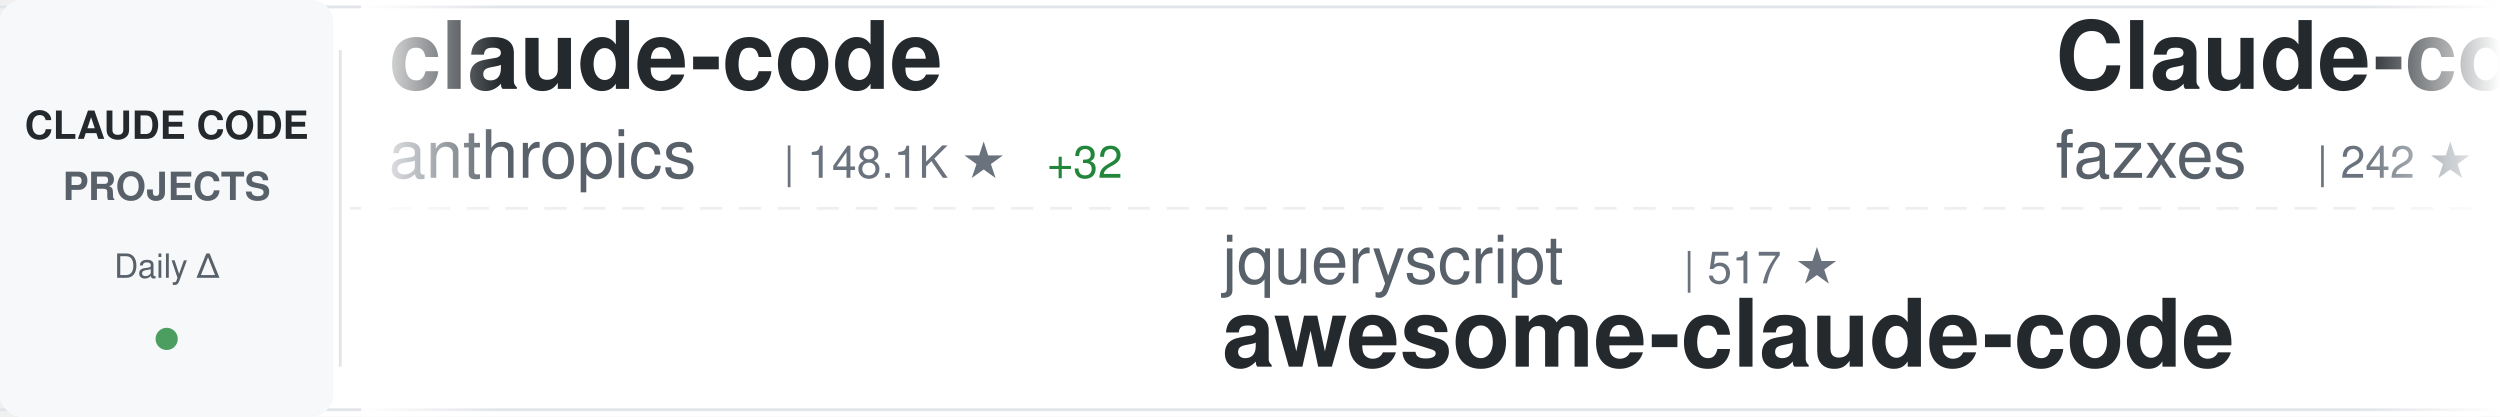
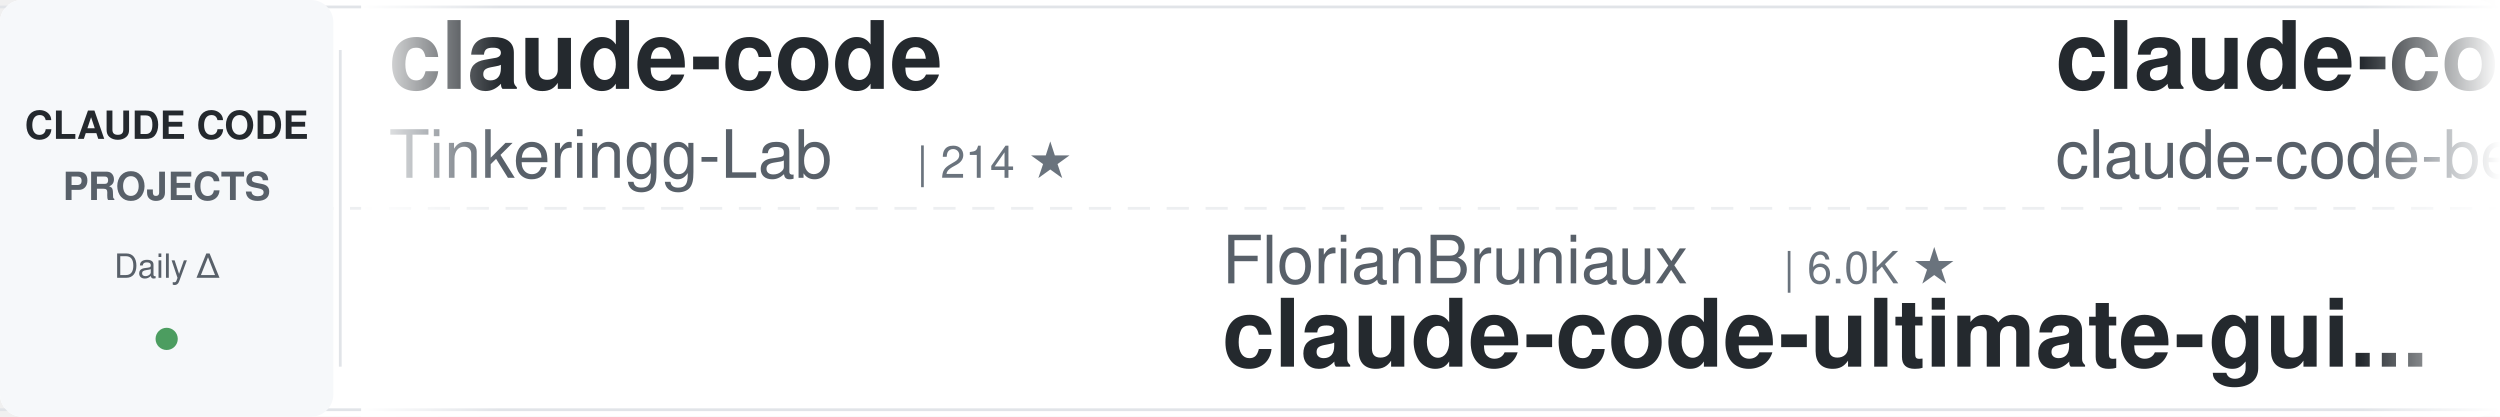
<svg xmlns="http://www.w3.org/2000/svg" width="900" height="150">
  <defs>
    <linearGradient id="awesomeLeftFade" x1="0%" y1="0%" x2="100%" y2="0%">
      <stop offset="0%" style="stop-color:#ffffff;stop-opacity:1" />
      <stop offset="100%" style="stop-color:#ffffff;stop-opacity:0" />
    </linearGradient>
    <linearGradient id="awesomeRightFade" x1="0%" y1="0%" x2="100%" y2="0%">
      <stop offset="0%" style="stop-color:#ffffff;stop-opacity:0" />
      <stop offset="100%" style="stop-color:#ffffff;stop-opacity:1" />
    </linearGradient>
  </defs>
  <rect width="900" height="150" fill="#ffffff" rx="8" />
  <rect x="0" y="2" width="900" height="1" fill="#e1e4e8" />
  <rect x="0" y="147" width="900" height="1" fill="#e1e4e8" />
  <line x1="0" y1="75" x2="900" y2="75" stroke="#e1e4e8" stroke-width="1" stroke-dasharray="8 6" opacity="0.6" />
  <rect x="0" y="0" width="120" height="150" fill="#f6f8fa" rx="8" />
  <text x="60" y="50" font-family="-apple-system, BlinkMacSystemFont, 'Segoe UI', Helvetica, Arial, sans-serif" font-size="14" font-weight="600" fill="#24292e" text-anchor="middle">CLAUDE CODE</text>
  <text x="60" y="72" font-family="-apple-system, BlinkMacSystemFont, 'Segoe UI', Helvetica, Arial, sans-serif" font-size="14" font-weight="600" fill="#586069" text-anchor="middle">PROJECTS</text>
  <text x="60" y="100" font-family="-apple-system, BlinkMacSystemFont, 'Segoe UI', Helvetica, Arial, sans-serif" font-size="12" font-weight="500" fill="#586069" text-anchor="middle">Daily Δ</text>
  <circle cx="60" cy="122" r="4" fill="#22863a" opacity="0.8" />
  <rect x="122" y="18" width="1" height="114" fill="#e1e4e8" />
  <clipPath id="awesomeTickerClip">
    <rect x="130" y="0" width="770" height="150" />
  </clipPath>
  <g clip-path="url(#awesomeTickerClip)">
    <g id="awesomeTickerItems">
      <animateTransform attributeName="transform" attributeType="XML" type="translate" from="0 0" to="-3000 0" dur="54s" repeatCount="indefinite" />
      <g transform="translate(0, 0)">
        <text x="140" y="32" font-family="-apple-system, BlinkMacSystemFont, 'Segoe UI', Helvetica, Arial, sans-serif" font-size="34" font-weight="600" fill="#24292e">claude-code</text>
-         <text x="140" y="64" font-family="-apple-system, BlinkMacSystemFont, 'Segoe UI', Helvetica, Arial, sans-serif" font-size="24" font-weight="400" fill="#586069">anthropics</text>
-         <text x="282" y="64" font-family="-apple-system, BlinkMacSystemFont, 'Segoe UI', Helvetica, Arial, sans-serif" font-size="16" font-weight="500" fill="#6a737d">| 148.1K ★</text>
-         <text x="377" y="64" font-family="-apple-system, BlinkMacSystemFont, 'Segoe UI', Helvetica, Arial, sans-serif" font-size="16" font-weight="500" fill="#22863a"> +32</text>
+         <text x="140" y="64" font-family="-apple-system, BlinkMacSystemFont, 'Segoe UI', Helvetica, Arial, sans-serif" font-size="24" font-weight="400" fill="#586069">Tinkeringg-Lab</text>
+         <text x="330" y="64" font-family="-apple-system, BlinkMacSystemFont, 'Segoe UI', Helvetica, Arial, sans-serif" font-size="16" font-weight="500" fill="#6a737d">| 214 ★</text>
      </g>
      <g transform="translate(300, 0)">
-         <text x="140" y="102" font-family="-apple-system, BlinkMacSystemFont, 'Segoe UI', Helvetica, Arial, sans-serif" font-size="24" font-weight="400" fill="#586069">jqueryscript</text>
-         <text x="306" y="102" font-family="-apple-system, BlinkMacSystemFont, 'Segoe UI', Helvetica, Arial, sans-serif" font-size="16" font-weight="500" fill="#6a737d">| 517 ★</text>
-         <text x="140" y="132" font-family="-apple-system, BlinkMacSystemFont, 'Segoe UI', Helvetica, Arial, sans-serif" font-size="34" font-weight="600" fill="#24292e">awesome-claude-code</text>
+         <text x="140" y="102" font-family="-apple-system, BlinkMacSystemFont, 'Segoe UI', Helvetica, Arial, sans-serif" font-size="24" font-weight="400" fill="#586069">FlorianBruniaux</text>
+         <text x="342" y="102" font-family="-apple-system, BlinkMacSystemFont, 'Segoe UI', Helvetica, Arial, sans-serif" font-size="16" font-weight="500" fill="#6a737d">| 6.0K ★</text>
+         <text x="140" y="132" font-family="-apple-system, BlinkMacSystemFont, 'Segoe UI', Helvetica, Arial, sans-serif" font-size="34" font-weight="600" fill="#24292e">claude-code-ultimate-gui...</text>
      </g>
      <g transform="translate(600, 0)">
-         <text x="140" y="32" font-family="-apple-system, BlinkMacSystemFont, 'Segoe UI', Helvetica, Arial, sans-serif" font-size="34" font-weight="600" fill="#24292e">Claude-code</text>
-         <text x="140" y="64" font-family="-apple-system, BlinkMacSystemFont, 'Segoe UI', Helvetica, Arial, sans-serif" font-size="24" font-weight="400" fill="#586069">fazxes</text>
-         <text x="234" y="64" font-family="-apple-system, BlinkMacSystemFont, 'Segoe UI', Helvetica, Arial, sans-serif" font-size="16" font-weight="500" fill="#6a737d">| 242 ★</text>
+         <text x="140" y="32" font-family="-apple-system, BlinkMacSystemFont, 'Segoe UI', Helvetica, Arial, sans-serif" font-size="34" font-weight="600" fill="#24292e">claude-code</text>
+         <text x="140" y="64" font-family="-apple-system, BlinkMacSystemFont, 'Segoe UI', Helvetica, Arial, sans-serif" font-size="24" font-weight="400" fill="#586069">claude-code-best</text>
+         <text x="354" y="64" font-family="-apple-system, BlinkMacSystemFont, 'Segoe UI', Helvetica, Arial, sans-serif" font-size="16" font-weight="500" fill="#6a737d">| 22.7K ★</text>
+         <text x="440" y="64" font-family="-apple-system, BlinkMacSystemFont, 'Segoe UI', Helvetica, Arial, sans-serif" font-size="16" font-weight="500" fill="#22863a"> +3</text>
      </g>
      <g transform="translate(900, 0)">
-         <text x="140" y="102" font-family="-apple-system, BlinkMacSystemFont, 'Segoe UI', Helvetica, Arial, sans-serif" font-size="24" font-weight="400" fill="#586069">andrew-kramer-inno</text>
-         <text x="378" y="102" font-family="-apple-system, BlinkMacSystemFont, 'Segoe UI', Helvetica, Arial, sans-serif" font-size="16" font-weight="500" fill="#6a737d">| 595 ★</text>
-         <text x="140" y="132" font-family="-apple-system, BlinkMacSystemFont, 'Segoe UI', Helvetica, Arial, sans-serif" font-size="34" font-weight="600" fill="#24292e">claude-code-source-build</text>
+         <text x="140" y="102" font-family="-apple-system, BlinkMacSystemFont, 'Segoe UI', Helvetica, Arial, sans-serif" font-size="24" font-weight="400" fill="#586069">WorldFlowAI</text>
+         <text x="294" y="102" font-family="-apple-system, BlinkMacSystemFont, 'Segoe UI', Helvetica, Arial, sans-serif" font-size="16" font-weight="500" fill="#6a737d">| 3.6K ★</text>
+         <text x="371" y="102" font-family="-apple-system, BlinkMacSystemFont, 'Segoe UI', Helvetica, Arial, sans-serif" font-size="16" font-weight="500" fill="#22863a"> +10</text>
+         <text x="140" y="132" font-family="-apple-system, BlinkMacSystemFont, 'Segoe UI', Helvetica, Arial, sans-serif" font-size="34" font-weight="600" fill="#24292e">everything-claude-code</text>
      </g>
      <g transform="translate(1200, 0)">
-         <text x="140" y="32" font-family="-apple-system, BlinkMacSystemFont, 'Segoe UI', Helvetica, Arial, sans-serif" font-size="34" font-weight="600" fill="#24292e">Open-ClaudeCode</text>
-         <text x="140" y="64" font-family="-apple-system, BlinkMacSystemFont, 'Segoe UI', Helvetica, Arial, sans-serif" font-size="24" font-weight="400" fill="#586069">LING71671</text>
-         <text x="270" y="64" font-family="-apple-system, BlinkMacSystemFont, 'Segoe UI', Helvetica, Arial, sans-serif" font-size="16" font-weight="500" fill="#6a737d">| 958 ★</text>
+         <text x="140" y="32" font-family="-apple-system, BlinkMacSystemFont, 'Segoe UI', Helvetica, Arial, sans-serif" font-size="34" font-weight="600" fill="#24292e">claude-code</text>
+         <text x="140" y="64" font-family="-apple-system, BlinkMacSystemFont, 'Segoe UI', Helvetica, Arial, sans-serif" font-size="24" font-weight="400" fill="#586069">T-Lab-CUHKSZ</text>
+         <text x="306" y="64" font-family="-apple-system, BlinkMacSystemFont, 'Segoe UI', Helvetica, Arial, sans-serif" font-size="16" font-weight="500" fill="#6a737d">| 329 ★</text>
      </g>
      <g transform="translate(1500, 0)">
-         <text x="140" y="102" font-family="-apple-system, BlinkMacSystemFont, 'Segoe UI', Helvetica, Arial, sans-serif" font-size="24" font-weight="400" fill="#586069">disler</text>
-         <text x="234" y="102" font-family="-apple-system, BlinkMacSystemFont, 'Segoe UI', Helvetica, Arial, sans-serif" font-size="16" font-weight="500" fill="#6a737d">| 1.7K ★</text>
-         <text x="311" y="102" font-family="-apple-system, BlinkMacSystemFont, 'Segoe UI', Helvetica, Arial, sans-serif" font-size="16" font-weight="500" fill="#22863a"> +2</text>
-         <text x="140" y="132" font-family="-apple-system, BlinkMacSystemFont, 'Segoe UI', Helvetica, Arial, sans-serif" font-size="34" font-weight="600" fill="#24292e">pi-vs-claude-code</text>
+         <text x="140" y="102" font-family="-apple-system, BlinkMacSystemFont, 'Segoe UI', Helvetica, Arial, sans-serif" font-size="24" font-weight="400" fill="#586069">kodu-ai</text>
+         <text x="246" y="102" font-family="-apple-system, BlinkMacSystemFont, 'Segoe UI', Helvetica, Arial, sans-serif" font-size="16" font-weight="500" fill="#6a737d">| 5.2K ★</text>
+         <text x="140" y="132" font-family="-apple-system, BlinkMacSystemFont, 'Segoe UI', Helvetica, Arial, sans-serif" font-size="34" font-weight="600" fill="#24292e">claude-coder</text>
      </g>
      <g transform="translate(1800, 0)">
-         <text x="140" y="32" font-family="-apple-system, BlinkMacSystemFont, 'Segoe UI', Helvetica, Arial, sans-serif" font-size="34" font-weight="600" fill="#24292e">awesome-claude-code-tool...</text>
-         <text x="140" y="64" font-family="-apple-system, BlinkMacSystemFont, 'Segoe UI', Helvetica, Arial, sans-serif" font-size="24" font-weight="400" fill="#586069">rohitg00</text>
-         <text x="258" y="64" font-family="-apple-system, BlinkMacSystemFont, 'Segoe UI', Helvetica, Arial, sans-serif" font-size="16" font-weight="500" fill="#6a737d">| 2.6K ★</text>
+         <text x="140" y="32" font-family="-apple-system, BlinkMacSystemFont, 'Segoe UI', Helvetica, Arial, sans-serif" font-size="34" font-weight="600" fill="#24292e">claude-code</text>
+         <text x="140" y="64" font-family="-apple-system, BlinkMacSystemFont, 'Segoe UI', Helvetica, Arial, sans-serif" font-size="24" font-weight="400" fill="#586069">codeaashu</text>
+         <text x="270" y="64" font-family="-apple-system, BlinkMacSystemFont, 'Segoe UI', Helvetica, Arial, sans-serif" font-size="16" font-weight="500" fill="#6a737d">| 3.4K ★</text>
      </g>
      <g transform="translate(2100, 0)">
-         <text x="140" y="102" font-family="-apple-system, BlinkMacSystemFont, 'Segoe UI', Helvetica, Arial, sans-serif" font-size="24" font-weight="400" fill="#586069">anthropics</text>
-         <text x="282" y="102" font-family="-apple-system, BlinkMacSystemFont, 'Segoe UI', Helvetica, Arial, sans-serif" font-size="16" font-weight="500" fill="#6a737d">| 9.0K ★</text>
-         <text x="359" y="102" font-family="-apple-system, BlinkMacSystemFont, 'Segoe UI', Helvetica, Arial, sans-serif" font-size="16" font-weight="500" fill="#22863a"> +3</text>
-         <text x="140" y="132" font-family="-apple-system, BlinkMacSystemFont, 'Segoe UI', Helvetica, Arial, sans-serif" font-size="34" font-weight="600" fill="#24292e">claude-code-action</text>
+         <text x="140" y="102" font-family="-apple-system, BlinkMacSystemFont, 'Segoe UI', Helvetica, Arial, sans-serif" font-size="24" font-weight="400" fill="#586069">luyao618</text>
+         <text x="258" y="102" font-family="-apple-system, BlinkMacSystemFont, 'Segoe UI', Helvetica, Arial, sans-serif" font-size="16" font-weight="500" fill="#6a737d">| 1.7K ★</text>
+         <text x="140" y="132" font-family="-apple-system, BlinkMacSystemFont, 'Segoe UI', Helvetica, Arial, sans-serif" font-size="34" font-weight="600" fill="#24292e">Claude-Code-Source-Study</text>
      </g>
      <g transform="translate(2400, 0)">
-         <text x="140" y="32" font-family="-apple-system, BlinkMacSystemFont, 'Segoe UI', Helvetica, Arial, sans-serif" font-size="34" font-weight="600" fill="#24292e">claude-code-rust</text>
-         <text x="140" y="64" font-family="-apple-system, BlinkMacSystemFont, 'Segoe UI', Helvetica, Arial, sans-serif" font-size="24" font-weight="400" fill="#586069">lorryjovens-hub</text>
-         <text x="342" y="64" font-family="-apple-system, BlinkMacSystemFont, 'Segoe UI', Helvetica, Arial, sans-serif" font-size="16" font-weight="500" fill="#6a737d">| 1.7K ★</text>
-         <text x="419" y="64" font-family="-apple-system, BlinkMacSystemFont, 'Segoe UI', Helvetica, Arial, sans-serif" font-size="16" font-weight="500" fill="#22863a"> +2</text>
+         <text x="140" y="32" font-family="-apple-system, BlinkMacSystemFont, 'Segoe UI', Helvetica, Arial, sans-serif" font-size="34" font-weight="600" fill="#24292e">claude-code-templates</text>
+         <text x="140" y="64" font-family="-apple-system, BlinkMacSystemFont, 'Segoe UI', Helvetica, Arial, sans-serif" font-size="24" font-weight="400" fill="#586069">davila7</text>
+         <text x="246" y="64" font-family="-apple-system, BlinkMacSystemFont, 'Segoe UI', Helvetica, Arial, sans-serif" font-size="16" font-weight="500" fill="#6a737d">| 31.9K ★</text>
+         <text x="332" y="64" font-family="-apple-system, BlinkMacSystemFont, 'Segoe UI', Helvetica, Arial, sans-serif" font-size="16" font-weight="500" fill="#22863a"> +33</text>
      </g>
      <g transform="translate(2700, 0)">
-         <text x="140" y="102" font-family="-apple-system, BlinkMacSystemFont, 'Segoe UI', Helvetica, Arial, sans-serif" font-size="24" font-weight="400" fill="#586069">anthropics</text>
-         <text x="282" y="102" font-family="-apple-system, BlinkMacSystemFont, 'Segoe UI', Helvetica, Arial, sans-serif" font-size="16" font-weight="500" fill="#6a737d">| 6.3K ★</text>
-         <text x="359" y="102" font-family="-apple-system, BlinkMacSystemFont, 'Segoe UI', Helvetica, Arial, sans-serif" font-size="16" font-weight="500" fill="#22863a"> +1</text>
-         <text x="140" y="132" font-family="-apple-system, BlinkMacSystemFont, 'Segoe UI', Helvetica, Arial, sans-serif" font-size="34" font-weight="600" fill="#24292e">claude-code-security-rev...</text>
+         <text x="140" y="102" font-family="-apple-system, BlinkMacSystemFont, 'Segoe UI', Helvetica, Arial, sans-serif" font-size="24" font-weight="400" fill="#586069">Donchitos</text>
+         <text x="270" y="102" font-family="-apple-system, BlinkMacSystemFont, 'Segoe UI', Helvetica, Arial, sans-serif" font-size="16" font-weight="500" fill="#6a737d">| 25.4K ★</text>
+         <text x="356" y="102" font-family="-apple-system, BlinkMacSystemFont, 'Segoe UI', Helvetica, Arial, sans-serif" font-size="16" font-weight="500" fill="#22863a"> +4</text>
+         <text x="140" y="132" font-family="-apple-system, BlinkMacSystemFont, 'Segoe UI', Helvetica, Arial, sans-serif" font-size="34" font-weight="600" fill="#24292e">Claude-Code-Game-Studios</text>
      </g>
      <g transform="translate(3000, 0)">
        <text x="140" y="32" font-family="-apple-system, BlinkMacSystemFont, 'Segoe UI', Helvetica, Arial, sans-serif" font-size="34" font-weight="600" fill="#24292e">claude-code</text>
-         <text x="140" y="64" font-family="-apple-system, BlinkMacSystemFont, 'Segoe UI', Helvetica, Arial, sans-serif" font-size="24" font-weight="400" fill="#586069">anthropics</text>
-         <text x="282" y="64" font-family="-apple-system, BlinkMacSystemFont, 'Segoe UI', Helvetica, Arial, sans-serif" font-size="16" font-weight="500" fill="#6a737d">| 148.1K ★</text>
-         <text x="377" y="64" font-family="-apple-system, BlinkMacSystemFont, 'Segoe UI', Helvetica, Arial, sans-serif" font-size="16" font-weight="500" fill="#22863a"> +32</text>
+         <text x="140" y="64" font-family="-apple-system, BlinkMacSystemFont, 'Segoe UI', Helvetica, Arial, sans-serif" font-size="24" font-weight="400" fill="#586069">Tinkeringg-Lab</text>
+         <text x="330" y="64" font-family="-apple-system, BlinkMacSystemFont, 'Segoe UI', Helvetica, Arial, sans-serif" font-size="16" font-weight="500" fill="#6a737d">| 214 ★</text>
      </g>
      <g transform="translate(3300, 0)">
-         <text x="140" y="102" font-family="-apple-system, BlinkMacSystemFont, 'Segoe UI', Helvetica, Arial, sans-serif" font-size="24" font-weight="400" fill="#586069">jqueryscript</text>
-         <text x="306" y="102" font-family="-apple-system, BlinkMacSystemFont, 'Segoe UI', Helvetica, Arial, sans-serif" font-size="16" font-weight="500" fill="#6a737d">| 517 ★</text>
-         <text x="140" y="132" font-family="-apple-system, BlinkMacSystemFont, 'Segoe UI', Helvetica, Arial, sans-serif" font-size="34" font-weight="600" fill="#24292e">awesome-claude-code</text>
+         <text x="140" y="102" font-family="-apple-system, BlinkMacSystemFont, 'Segoe UI', Helvetica, Arial, sans-serif" font-size="24" font-weight="400" fill="#586069">FlorianBruniaux</text>
+         <text x="342" y="102" font-family="-apple-system, BlinkMacSystemFont, 'Segoe UI', Helvetica, Arial, sans-serif" font-size="16" font-weight="500" fill="#6a737d">| 6.0K ★</text>
+         <text x="140" y="132" font-family="-apple-system, BlinkMacSystemFont, 'Segoe UI', Helvetica, Arial, sans-serif" font-size="34" font-weight="600" fill="#24292e">claude-code-ultimate-gui...</text>
      </g>
      <g transform="translate(3600, 0)">
-         <text x="140" y="32" font-family="-apple-system, BlinkMacSystemFont, 'Segoe UI', Helvetica, Arial, sans-serif" font-size="34" font-weight="600" fill="#24292e">Claude-code</text>
-         <text x="140" y="64" font-family="-apple-system, BlinkMacSystemFont, 'Segoe UI', Helvetica, Arial, sans-serif" font-size="24" font-weight="400" fill="#586069">fazxes</text>
-         <text x="234" y="64" font-family="-apple-system, BlinkMacSystemFont, 'Segoe UI', Helvetica, Arial, sans-serif" font-size="16" font-weight="500" fill="#6a737d">| 242 ★</text>
+         <text x="140" y="32" font-family="-apple-system, BlinkMacSystemFont, 'Segoe UI', Helvetica, Arial, sans-serif" font-size="34" font-weight="600" fill="#24292e">claude-code</text>
+         <text x="140" y="64" font-family="-apple-system, BlinkMacSystemFont, 'Segoe UI', Helvetica, Arial, sans-serif" font-size="24" font-weight="400" fill="#586069">claude-code-best</text>
+         <text x="354" y="64" font-family="-apple-system, BlinkMacSystemFont, 'Segoe UI', Helvetica, Arial, sans-serif" font-size="16" font-weight="500" fill="#6a737d">| 22.7K ★</text>
+         <text x="440" y="64" font-family="-apple-system, BlinkMacSystemFont, 'Segoe UI', Helvetica, Arial, sans-serif" font-size="16" font-weight="500" fill="#22863a"> +3</text>
      </g>
      <g transform="translate(3900, 0)">
-         <text x="140" y="102" font-family="-apple-system, BlinkMacSystemFont, 'Segoe UI', Helvetica, Arial, sans-serif" font-size="24" font-weight="400" fill="#586069">andrew-kramer-inno</text>
-         <text x="378" y="102" font-family="-apple-system, BlinkMacSystemFont, 'Segoe UI', Helvetica, Arial, sans-serif" font-size="16" font-weight="500" fill="#6a737d">| 595 ★</text>
-         <text x="140" y="132" font-family="-apple-system, BlinkMacSystemFont, 'Segoe UI', Helvetica, Arial, sans-serif" font-size="34" font-weight="600" fill="#24292e">claude-code-source-build</text>
+         <text x="140" y="102" font-family="-apple-system, BlinkMacSystemFont, 'Segoe UI', Helvetica, Arial, sans-serif" font-size="24" font-weight="400" fill="#586069">WorldFlowAI</text>
+         <text x="294" y="102" font-family="-apple-system, BlinkMacSystemFont, 'Segoe UI', Helvetica, Arial, sans-serif" font-size="16" font-weight="500" fill="#6a737d">| 3.6K ★</text>
+         <text x="371" y="102" font-family="-apple-system, BlinkMacSystemFont, 'Segoe UI', Helvetica, Arial, sans-serif" font-size="16" font-weight="500" fill="#22863a"> +10</text>
+         <text x="140" y="132" font-family="-apple-system, BlinkMacSystemFont, 'Segoe UI', Helvetica, Arial, sans-serif" font-size="34" font-weight="600" fill="#24292e">everything-claude-code</text>
      </g>
    </g>
  </g>
  <rect x="130" y="0" width="50" height="150" fill="url(#awesomeLeftFade)" />
  <rect x="850" y="0" width="50" height="150" fill="url(#awesomeRightFade)" />
</svg>
